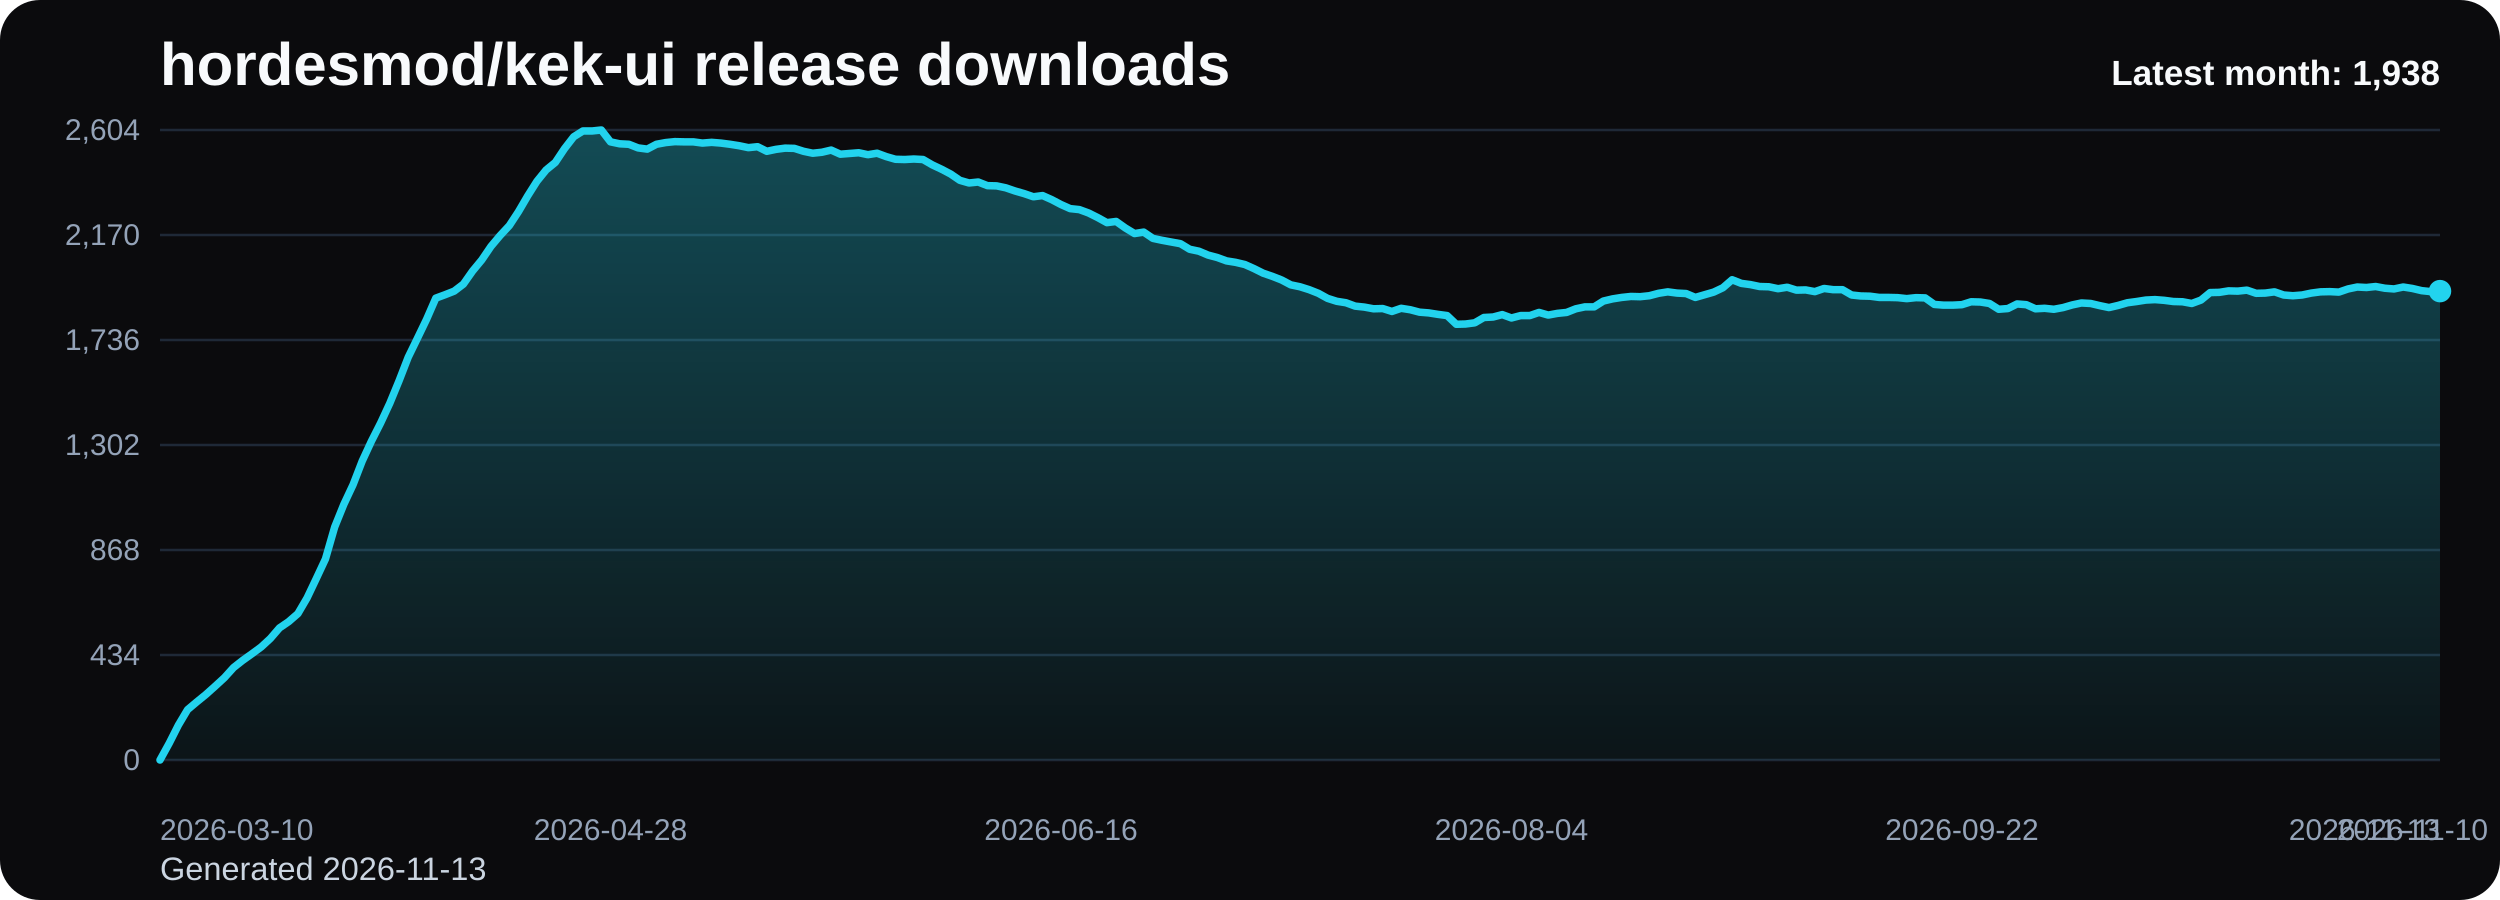
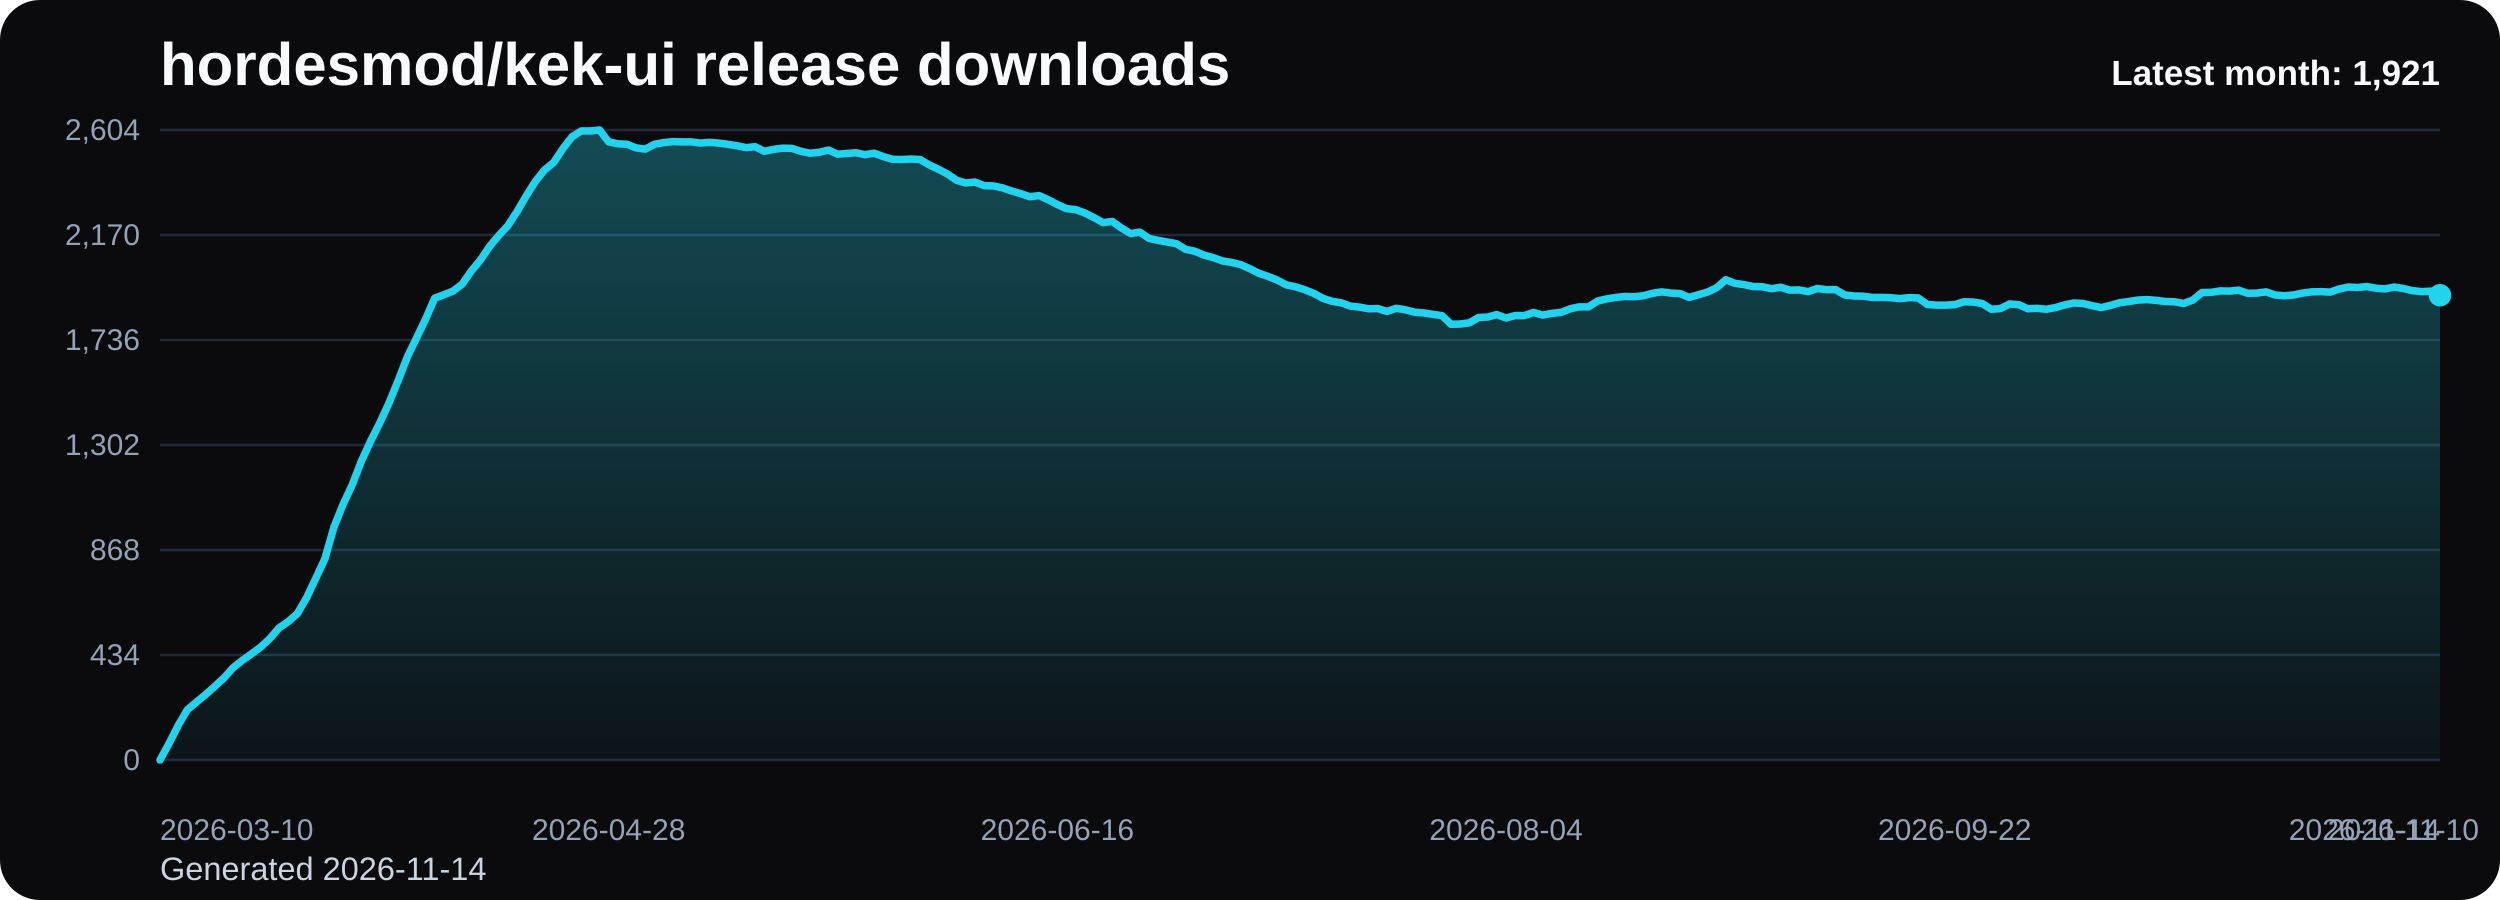
<svg xmlns="http://www.w3.org/2000/svg" viewBox="0 0 1000 360" role="img" aria-label="hordesmod/kek-ui release downloads chart">
  <defs>
    <linearGradient id="fill-monthly-black" x1="0" y1="0" x2="0" y2="1">
      <stop offset="0%" stop-color="#22d3ee" stop-opacity="0.32" />
      <stop offset="100%" stop-color="#22d3ee" stop-opacity="0.05" />
    </linearGradient>
    <style>
      .bg { fill: #0b0b0d; }
      .title { font: 700 24px Arial, sans-serif; fill: #f8fafc; }
      .sub { font: 400 13px Arial, sans-serif; fill: #cbd5e1; }
      .grid { stroke: #1f2937; stroke-width: 1; }
      .axis { font: 400 12px Arial, sans-serif; fill: #94a3b8; }
      .line { fill: none; stroke: #22d3ee; stroke-width: 3; stroke-linecap: round; stroke-linejoin: round; }
      .dot { fill: #22d3ee; }
      .value { font: 600 11px Arial, sans-serif; fill: #cbd5e1; }
      .latest { font: 700 14px Arial, sans-serif; fill: #f8fafc; }
    </style>
  </defs>
  <rect class="bg" x="0" y="0" width="1000" height="360" rx="16" />
  <text class="title" x="64" y="34">hordesmod/kek-ui release downloads</text>
-   <text class="sub" x="64" y="352">Generated 2026-11-13</text>
+   <text class="sub" x="64" y="352">Generated 2026-11-14</text>
  <line x1="64" y1="52.00" x2="976" y2="52.00" class="grid" />
  <text x="56" y="56.00" text-anchor="end" class="axis">2,604</text>
  <line x1="64" y1="94.00" x2="976" y2="94.00" class="grid" />
  <text x="56" y="98.00" text-anchor="end" class="axis">2,170</text>
  <line x1="64" y1="136.00" x2="976" y2="136.00" class="grid" />
  <text x="56" y="140.00" text-anchor="end" class="axis">1,736</text>
  <line x1="64" y1="178.00" x2="976" y2="178.00" class="grid" />
  <text x="56" y="182.00" text-anchor="end" class="axis">1,302</text>
  <line x1="64" y1="220.00" x2="976" y2="220.00" class="grid" />
  <text x="56" y="224.00" text-anchor="end" class="axis">868</text>
  <line x1="64" y1="262.00" x2="976" y2="262.00" class="grid" />
  <text x="56" y="266.00" text-anchor="end" class="axis">434</text>
  <line x1="64" y1="304.00" x2="976" y2="304.00" class="grid" />
  <text x="56" y="308.00" text-anchor="end" class="axis">0</text>
-   <path d="M 64.00 304 L 64.00 304.00 L 67.68 297.32 L 71.35 290.06 L 75.03 283.87 L 78.71 280.77 L 82.39 277.77 L 86.06 274.48 L 89.74 271.10 L 93.42 267.03 L 97.10 264.13 L 100.77 261.52 L 104.45 258.81 L 108.13 255.42 L 111.81 251.16 L 115.48 248.65 L 119.16 245.45 L 122.84 239.16 L 126.52 231.42 L 130.19 223.58 L 133.87 210.81 L 137.55 201.71 L 141.23 193.87 L 144.90 184.39 L 148.58 176.45 L 152.26 169.19 L 155.94 161.26 L 159.61 152.35 L 163.29 142.87 L 166.97 135.32 L 170.65 127.68 L 174.32 119.26 L 178.00 117.90 L 181.68 116.45 L 185.35 113.65 L 189.03 108.42 L 192.71 103.97 L 196.39 98.55 L 200.06 94.19 L 203.74 90.23 L 207.42 84.61 L 211.10 78.32 L 214.77 72.52 L 218.45 67.97 L 222.13 64.97 L 225.81 59.45 L 229.48 54.71 L 233.16 52.39 L 236.84 52.39 L 240.52 52.00 L 244.19 56.74 L 247.87 57.52 L 251.55 57.71 L 255.23 59.16 L 258.90 59.65 L 262.58 57.71 L 266.26 57.03 L 269.94 56.65 L 273.61 56.74 L 277.29 56.74 L 280.97 57.23 L 284.65 56.94 L 288.32 57.23 L 292.00 57.71 L 295.68 58.29 L 299.35 59.06 L 303.03 58.68 L 306.71 60.52 L 310.39 59.74 L 314.06 59.26 L 317.74 59.35 L 321.42 60.52 L 325.10 61.29 L 328.77 60.90 L 332.45 60.03 L 336.13 61.68 L 339.81 61.39 L 343.48 61.10 L 347.16 61.87 L 350.84 61.29 L 354.52 62.65 L 358.19 63.71 L 361.87 63.81 L 365.55 63.61 L 369.23 63.81 L 372.90 65.94 L 376.58 67.68 L 380.26 69.61 L 383.94 72.13 L 387.61 73.19 L 391.29 72.81 L 394.97 74.26 L 398.65 74.35 L 402.32 75.13 L 406.00 76.39 L 409.68 77.45 L 413.35 78.71 L 417.03 78.23 L 420.71 79.87 L 424.39 81.81 L 428.06 83.45 L 431.74 83.84 L 435.42 85.19 L 439.10 87.03 L 442.77 89.06 L 446.45 88.58 L 450.13 91.19 L 453.81 93.42 L 457.48 92.84 L 461.16 95.35 L 464.84 96.13 L 468.52 96.81 L 472.19 97.48 L 475.87 99.71 L 479.55 100.48 L 483.23 102.03 L 486.90 103.00 L 490.58 104.35 L 494.26 104.94 L 497.94 105.81 L 501.61 107.45 L 505.29 109.29 L 508.97 110.55 L 512.65 112.00 L 516.32 113.94 L 520.00 114.71 L 523.68 115.87 L 527.35 117.32 L 531.03 119.35 L 534.71 120.52 L 538.39 121.10 L 542.06 122.45 L 545.74 122.84 L 549.42 123.52 L 553.10 123.42 L 556.77 124.58 L 560.45 123.32 L 564.13 123.90 L 567.81 124.87 L 571.48 125.16 L 575.16 125.74 L 578.84 126.23 L 582.52 129.71 L 586.19 129.61 L 589.87 129.13 L 593.55 127.00 L 597.23 126.81 L 600.90 125.84 L 604.58 127.19 L 608.26 126.23 L 611.94 126.23 L 615.61 124.97 L 619.29 126.03 L 622.97 125.35 L 626.65 124.97 L 630.32 123.52 L 634.00 122.74 L 637.68 122.74 L 641.35 120.42 L 645.03 119.55 L 648.71 118.97 L 652.39 118.58 L 656.06 118.68 L 659.74 118.29 L 663.42 117.32 L 667.10 116.74 L 670.77 117.23 L 674.45 117.42 L 678.13 118.97 L 681.81 117.90 L 685.48 116.84 L 689.16 115.10 L 692.84 111.90 L 696.52 113.35 L 700.19 113.84 L 703.87 114.61 L 707.55 114.71 L 711.23 115.48 L 714.90 114.90 L 718.58 116.06 L 722.26 115.97 L 725.94 116.65 L 729.61 115.39 L 733.29 115.87 L 736.97 115.87 L 740.65 118.00 L 744.32 118.39 L 748.00 118.48 L 751.68 118.97 L 755.35 118.97 L 759.03 119.06 L 762.71 119.45 L 766.39 119.06 L 770.06 119.16 L 773.74 121.77 L 777.42 122.06 L 781.10 122.06 L 784.77 121.87 L 788.45 120.71 L 792.13 120.81 L 795.81 121.39 L 799.48 123.71 L 803.16 123.42 L 806.84 121.58 L 810.52 121.87 L 814.19 123.52 L 817.87 123.32 L 821.55 123.71 L 825.23 123.03 L 828.90 121.97 L 832.58 121.19 L 836.26 121.39 L 839.94 122.26 L 843.61 123.03 L 847.29 122.16 L 850.97 121.10 L 854.65 120.61 L 858.32 120.03 L 862.00 119.84 L 865.68 120.13 L 869.35 120.61 L 873.03 120.71 L 876.71 121.39 L 880.39 120.03 L 884.06 117.03 L 887.74 116.94 L 891.42 116.35 L 895.10 116.45 L 898.77 116.06 L 902.45 117.32 L 906.13 117.23 L 909.81 116.74 L 913.48 118.00 L 917.16 118.29 L 920.84 118.00 L 924.52 117.23 L 928.19 116.74 L 931.87 116.65 L 935.55 116.84 L 939.23 115.58 L 942.90 114.81 L 946.58 115.00 L 950.26 114.61 L 953.94 115.29 L 957.61 115.58 L 961.29 114.81 L 964.97 115.39 L 968.65 116.26 L 972.32 116.65 L 976.00 116.45 L 976.00 304 Z" fill="url(#fill-monthly-black)" />
-   <polyline class="line" points="64.00,304.00 67.68,297.32 71.35,290.06 75.03,283.87 78.71,280.77 82.39,277.77 86.06,274.48 89.74,271.10 93.42,267.03 97.10,264.13 100.77,261.52 104.45,258.81 108.13,255.42 111.81,251.16 115.48,248.65 119.16,245.45 122.84,239.16 126.52,231.42 130.19,223.58 133.87,210.81 137.55,201.71 141.23,193.87 144.90,184.39 148.58,176.45 152.26,169.19 155.94,161.26 159.61,152.35 163.29,142.87 166.97,135.32 170.65,127.68 174.32,119.26 178.00,117.90 181.68,116.45 185.35,113.65 189.03,108.42 192.71,103.97 196.39,98.55 200.06,94.19 203.74,90.23 207.42,84.61 211.10,78.32 214.77,72.52 218.45,67.97 222.13,64.97 225.81,59.45 229.48,54.71 233.16,52.39 236.84,52.39 240.52,52.00 244.19,56.74 247.87,57.52 251.55,57.71 255.23,59.16 258.90,59.65 262.58,57.71 266.26,57.03 269.94,56.65 273.61,56.74 277.29,56.74 280.97,57.23 284.65,56.94 288.32,57.23 292.00,57.71 295.68,58.29 299.35,59.06 303.03,58.68 306.71,60.52 310.39,59.74 314.06,59.26 317.74,59.35 321.42,60.52 325.10,61.29 328.77,60.90 332.45,60.03 336.13,61.68 339.81,61.39 343.48,61.10 347.16,61.87 350.84,61.29 354.52,62.65 358.19,63.71 361.87,63.81 365.55,63.61 369.23,63.81 372.90,65.94 376.58,67.68 380.26,69.61 383.94,72.13 387.61,73.19 391.29,72.81 394.97,74.26 398.65,74.35 402.32,75.13 406.00,76.39 409.68,77.45 413.35,78.71 417.03,78.23 420.71,79.87 424.39,81.81 428.06,83.45 431.74,83.84 435.42,85.19 439.10,87.03 442.77,89.06 446.45,88.58 450.13,91.19 453.81,93.42 457.48,92.84 461.16,95.35 464.84,96.13 468.52,96.81 472.19,97.48 475.87,99.71 479.55,100.48 483.23,102.03 486.90,103.00 490.58,104.35 494.26,104.94 497.94,105.81 501.61,107.45 505.29,109.29 508.97,110.55 512.65,112.00 516.32,113.94 520.00,114.71 523.68,115.87 527.35,117.32 531.03,119.35 534.71,120.52 538.39,121.10 542.06,122.45 545.74,122.84 549.42,123.52 553.10,123.42 556.77,124.58 560.45,123.32 564.13,123.90 567.81,124.87 571.48,125.16 575.16,125.74 578.84,126.23 582.52,129.71 586.19,129.61 589.87,129.13 593.55,127.00 597.23,126.81 600.90,125.84 604.58,127.19 608.26,126.23 611.94,126.23 615.61,124.97 619.29,126.03 622.97,125.35 626.65,124.97 630.32,123.52 634.00,122.74 637.68,122.74 641.35,120.42 645.03,119.55 648.71,118.97 652.39,118.58 656.06,118.68 659.74,118.29 663.42,117.32 667.10,116.74 670.77,117.23 674.45,117.42 678.13,118.97 681.81,117.90 685.48,116.84 689.16,115.10 692.84,111.90 696.52,113.35 700.19,113.84 703.87,114.61 707.55,114.71 711.23,115.48 714.90,114.90 718.58,116.06 722.26,115.97 725.94,116.65 729.61,115.39 733.29,115.87 736.97,115.87 740.65,118.00 744.32,118.39 748.00,118.48 751.68,118.97 755.35,118.97 759.03,119.06 762.71,119.45 766.39,119.06 770.06,119.16 773.74,121.77 777.42,122.06 781.10,122.06 784.77,121.87 788.45,120.71 792.13,120.81 795.81,121.39 799.48,123.71 803.16,123.42 806.84,121.58 810.52,121.87 814.19,123.52 817.87,123.32 821.55,123.71 825.23,123.03 828.90,121.97 832.58,121.19 836.26,121.39 839.94,122.26 843.61,123.03 847.29,122.16 850.97,121.10 854.65,120.61 858.32,120.03 862.00,119.84 865.68,120.13 869.35,120.61 873.03,120.71 876.71,121.39 880.39,120.03 884.06,117.03 887.74,116.94 891.42,116.35 895.10,116.45 898.77,116.06 902.45,117.32 906.13,117.23 909.81,116.74 913.48,118.00 917.16,118.29 920.84,118.00 924.52,117.23 928.19,116.74 931.87,116.65 935.55,116.84 939.23,115.58 942.90,114.81 946.58,115.00 950.26,114.61 953.94,115.29 957.61,115.58 961.29,114.81 964.97,115.39 968.65,116.26 972.32,116.65 976.00,116.45" />
-   <circle class="dot" cx="976.00" cy="116.45" r="4.5" />
+   <path d="M 64.00 304 L 64.00 304.00 L 67.66 297.32 L 71.33 290.06 L 74.99 283.87 L 78.65 280.77 L 82.31 277.77 L 85.98 274.48 L 89.64 271.10 L 93.30 267.03 L 96.96 264.13 L 100.63 261.52 L 104.29 258.81 L 107.95 255.42 L 111.61 251.16 L 115.28 248.65 L 118.94 245.45 L 122.60 239.16 L 126.27 231.42 L 129.93 223.58 L 133.59 210.81 L 137.25 201.71 L 140.92 193.87 L 144.58 184.39 L 148.24 176.45 L 151.90 169.19 L 155.57 161.26 L 159.23 152.35 L 162.89 142.87 L 166.55 135.32 L 170.22 127.68 L 173.88 119.26 L 177.54 117.90 L 181.20 116.45 L 184.87 113.65 L 188.53 108.42 L 192.19 103.97 L 195.86 98.55 L 199.52 94.19 L 203.18 90.23 L 206.84 84.61 L 210.51 78.32 L 214.17 72.52 L 217.83 67.97 L 221.49 64.97 L 225.16 59.45 L 228.82 54.71 L 232.48 52.39 L 236.14 52.39 L 239.81 52.00 L 243.47 56.74 L 247.13 57.52 L 250.80 57.71 L 254.46 59.16 L 258.12 59.65 L 261.78 57.71 L 265.45 57.03 L 269.11 56.65 L 272.77 56.74 L 276.43 56.74 L 280.10 57.23 L 283.76 56.94 L 287.42 57.23 L 291.08 57.71 L 294.75 58.29 L 298.41 59.06 L 302.07 58.68 L 305.73 60.52 L 309.40 59.74 L 313.06 59.26 L 316.72 59.35 L 320.39 60.52 L 324.05 61.29 L 327.71 60.90 L 331.37 60.03 L 335.04 61.68 L 338.70 61.39 L 342.36 61.10 L 346.02 61.87 L 349.69 61.29 L 353.35 62.65 L 357.01 63.71 L 360.67 63.81 L 364.34 63.61 L 368.00 63.81 L 371.66 65.94 L 375.33 67.68 L 378.99 69.61 L 382.65 72.13 L 386.31 73.19 L 389.98 72.81 L 393.64 74.26 L 397.30 74.35 L 400.96 75.13 L 404.63 76.39 L 408.29 77.45 L 411.95 78.71 L 415.61 78.23 L 419.28 79.87 L 422.94 81.81 L 426.60 83.45 L 430.27 83.84 L 433.93 85.19 L 437.59 87.03 L 441.25 89.06 L 444.92 88.58 L 448.58 91.19 L 452.24 93.42 L 455.90 92.84 L 459.57 95.35 L 463.23 96.13 L 466.89 96.81 L 470.55 97.48 L 474.22 99.71 L 477.88 100.48 L 481.54 102.03 L 485.20 103.00 L 488.87 104.35 L 492.53 104.94 L 496.19 105.81 L 499.86 107.45 L 503.52 109.29 L 507.18 110.55 L 510.84 112.00 L 514.51 113.94 L 518.17 114.71 L 521.83 115.87 L 525.49 117.32 L 529.16 119.35 L 532.82 120.52 L 536.48 121.10 L 540.14 122.45 L 543.81 122.84 L 547.47 123.52 L 551.13 123.42 L 554.80 124.58 L 558.46 123.32 L 562.12 123.90 L 565.78 124.87 L 569.45 125.16 L 573.11 125.74 L 576.77 126.23 L 580.43 129.71 L 584.10 129.61 L 587.76 129.13 L 591.42 127.00 L 595.08 126.81 L 598.75 125.84 L 602.41 127.19 L 606.07 126.23 L 609.73 126.23 L 613.40 124.97 L 617.06 126.03 L 620.72 125.35 L 624.39 124.97 L 628.05 123.52 L 631.71 122.74 L 635.37 122.74 L 639.04 120.42 L 642.70 119.55 L 646.36 118.97 L 650.02 118.58 L 653.69 118.68 L 657.35 118.29 L 661.01 117.32 L 664.67 116.74 L 668.34 117.23 L 672.00 117.42 L 675.66 118.97 L 679.33 117.90 L 682.99 116.84 L 686.65 115.10 L 690.31 111.90 L 693.98 113.35 L 697.64 113.84 L 701.30 114.61 L 704.96 114.71 L 708.63 115.48 L 712.29 114.90 L 715.95 116.06 L 719.61 115.97 L 723.28 116.65 L 726.94 115.39 L 730.60 115.87 L 734.27 115.87 L 737.93 118.00 L 741.59 118.39 L 745.25 118.48 L 748.92 118.97 L 752.58 118.97 L 756.24 119.06 L 759.90 119.45 L 763.57 119.06 L 767.23 119.16 L 770.89 121.77 L 774.55 122.06 L 778.22 122.06 L 781.88 121.87 L 785.54 120.71 L 789.20 120.81 L 792.87 121.39 L 796.53 123.71 L 800.19 123.42 L 803.86 121.58 L 807.52 121.87 L 811.18 123.52 L 814.84 123.32 L 818.51 123.71 L 822.17 123.03 L 825.83 121.97 L 829.49 121.19 L 833.16 121.39 L 836.82 122.26 L 840.48 123.03 L 844.14 122.16 L 847.81 121.10 L 851.47 120.61 L 855.13 120.03 L 858.80 119.84 L 862.46 120.13 L 866.12 120.61 L 869.78 120.71 L 873.45 121.39 L 877.11 120.03 L 880.77 117.03 L 884.43 116.94 L 888.10 116.35 L 891.76 116.45 L 895.42 116.06 L 899.08 117.32 L 902.75 117.23 L 906.41 116.74 L 910.07 118.00 L 913.73 118.29 L 917.40 118.00 L 921.06 117.23 L 924.72 116.74 L 928.39 116.65 L 932.05 116.84 L 935.71 115.58 L 939.37 114.81 L 943.04 115.00 L 946.70 114.61 L 950.36 115.29 L 954.02 115.58 L 957.69 114.81 L 961.35 115.39 L 965.01 116.26 L 968.67 116.65 L 972.34 116.45 L 976.00 118.10 L 976.00 304 Z" fill="url(#fill-monthly-black)" />
+   <polyline class="line" points="64.00,304.00 67.66,297.32 71.33,290.06 74.99,283.87 78.65,280.77 82.31,277.77 85.98,274.48 89.64,271.10 93.30,267.03 96.96,264.13 100.63,261.52 104.29,258.81 107.95,255.42 111.61,251.16 115.28,248.65 118.94,245.45 122.60,239.16 126.27,231.42 129.93,223.58 133.59,210.81 137.25,201.71 140.92,193.87 144.58,184.39 148.24,176.45 151.90,169.19 155.57,161.26 159.23,152.35 162.89,142.87 166.55,135.32 170.22,127.68 173.88,119.26 177.54,117.90 181.20,116.45 184.87,113.65 188.53,108.42 192.19,103.97 195.86,98.55 199.52,94.19 203.18,90.23 206.84,84.61 210.51,78.32 214.17,72.52 217.83,67.97 221.49,64.97 225.16,59.45 228.82,54.71 232.48,52.39 236.14,52.39 239.81,52.00 243.47,56.74 247.13,57.52 250.80,57.71 254.46,59.16 258.12,59.65 261.78,57.71 265.45,57.03 269.11,56.65 272.77,56.74 276.43,56.74 280.10,57.23 283.76,56.94 287.42,57.23 291.08,57.71 294.75,58.29 298.41,59.06 302.07,58.68 305.73,60.52 309.40,59.74 313.06,59.26 316.72,59.35 320.39,60.52 324.05,61.29 327.71,60.90 331.37,60.03 335.04,61.68 338.70,61.39 342.36,61.10 346.02,61.87 349.69,61.29 353.35,62.65 357.01,63.71 360.67,63.81 364.34,63.61 368.00,63.81 371.66,65.94 375.33,67.68 378.99,69.61 382.65,72.13 386.31,73.19 389.98,72.81 393.64,74.26 397.30,74.35 400.96,75.13 404.63,76.39 408.29,77.45 411.95,78.71 415.61,78.23 419.28,79.87 422.94,81.81 426.60,83.45 430.27,83.84 433.93,85.19 437.59,87.03 441.25,89.06 444.92,88.58 448.58,91.19 452.24,93.42 455.90,92.84 459.57,95.35 463.23,96.13 466.89,96.81 470.55,97.48 474.22,99.71 477.88,100.48 481.54,102.03 485.20,103.00 488.87,104.35 492.53,104.94 496.19,105.81 499.86,107.45 503.52,109.29 507.18,110.55 510.84,112.00 514.51,113.94 518.17,114.71 521.83,115.87 525.49,117.32 529.16,119.35 532.82,120.52 536.48,121.10 540.14,122.45 543.81,122.84 547.47,123.52 551.13,123.42 554.80,124.58 558.46,123.32 562.12,123.90 565.78,124.87 569.45,125.16 573.11,125.74 576.77,126.23 580.43,129.71 584.10,129.61 587.76,129.13 591.42,127.00 595.08,126.81 598.75,125.84 602.41,127.19 606.07,126.23 609.73,126.23 613.40,124.97 617.06,126.03 620.72,125.35 624.39,124.97 628.05,123.52 631.71,122.74 635.37,122.74 639.04,120.42 642.70,119.55 646.36,118.97 650.02,118.58 653.69,118.68 657.35,118.29 661.01,117.32 664.67,116.74 668.34,117.23 672.00,117.42 675.66,118.97 679.33,117.90 682.99,116.84 686.65,115.10 690.31,111.90 693.98,113.35 697.64,113.84 701.30,114.61 704.96,114.71 708.63,115.48 712.29,114.90 715.95,116.06 719.61,115.97 723.28,116.65 726.94,115.39 730.60,115.87 734.27,115.87 737.93,118.00 741.59,118.39 745.25,118.48 748.92,118.97 752.58,118.97 756.24,119.06 759.90,119.45 763.57,119.06 767.23,119.16 770.89,121.77 774.55,122.06 778.22,122.06 781.88,121.87 785.54,120.71 789.20,120.81 792.87,121.39 796.53,123.71 800.19,123.42 803.86,121.58 807.52,121.87 811.18,123.52 814.84,123.32 818.51,123.71 822.17,123.03 825.83,121.97 829.49,121.19 833.16,121.39 836.82,122.26 840.48,123.03 844.14,122.16 847.81,121.10 851.47,120.61 855.13,120.03 858.80,119.84 862.46,120.13 866.12,120.61 869.78,120.71 873.45,121.39 877.11,120.03 880.77,117.03 884.43,116.94 888.10,116.35 891.76,116.45 895.42,116.06 899.08,117.32 902.75,117.23 906.41,116.74 910.07,118.00 913.73,118.29 917.40,118.00 921.06,117.23 924.72,116.74 928.39,116.65 932.05,116.84 935.71,115.58 939.37,114.81 943.04,115.00 946.70,114.61 950.36,115.29 954.02,115.58 957.69,114.81 961.35,115.39 965.01,116.26 968.67,116.65 972.34,116.45 976.00,118.10" />
+   <circle class="dot" cx="976.00" cy="118.10" r="4.5" />
  <text class="axis" x="64.00" y="336" text-anchor="start">2026-03-10</text>
-   <text class="axis" x="244.19" y="336" text-anchor="middle">2026-04-28</text>
-   <text class="axis" x="424.39" y="336" text-anchor="middle">2026-06-16</text>
-   <text class="axis" x="604.58" y="336" text-anchor="middle">2026-08-04</text>
-   <text class="axis" x="784.77" y="336" text-anchor="middle">2026-09-22</text>
-   <text class="axis" x="964.97" y="336" text-anchor="middle">2026-11-10</text>
-   <text class="axis" x="976.00" y="336" text-anchor="end">2026-11-13</text>
-   <text class="latest" x="976" y="34" text-anchor="end">Latest month: 1,938</text>
+   <text class="axis" x="243.47" y="336" text-anchor="middle">2026-04-28</text>
+   <text class="axis" x="422.94" y="336" text-anchor="middle">2026-06-16</text>
+   <text class="axis" x="602.41" y="336" text-anchor="middle">2026-08-04</text>
+   <text class="axis" x="781.88" y="336" text-anchor="middle">2026-09-22</text>
+   <text class="axis" x="961.35" y="336" text-anchor="middle">2026-11-10</text>
+   <text class="axis" x="976.00" y="336" text-anchor="end">2026-11-14</text>
+   <text class="latest" x="976" y="34" text-anchor="end">Latest month: 1,921</text>
</svg>
